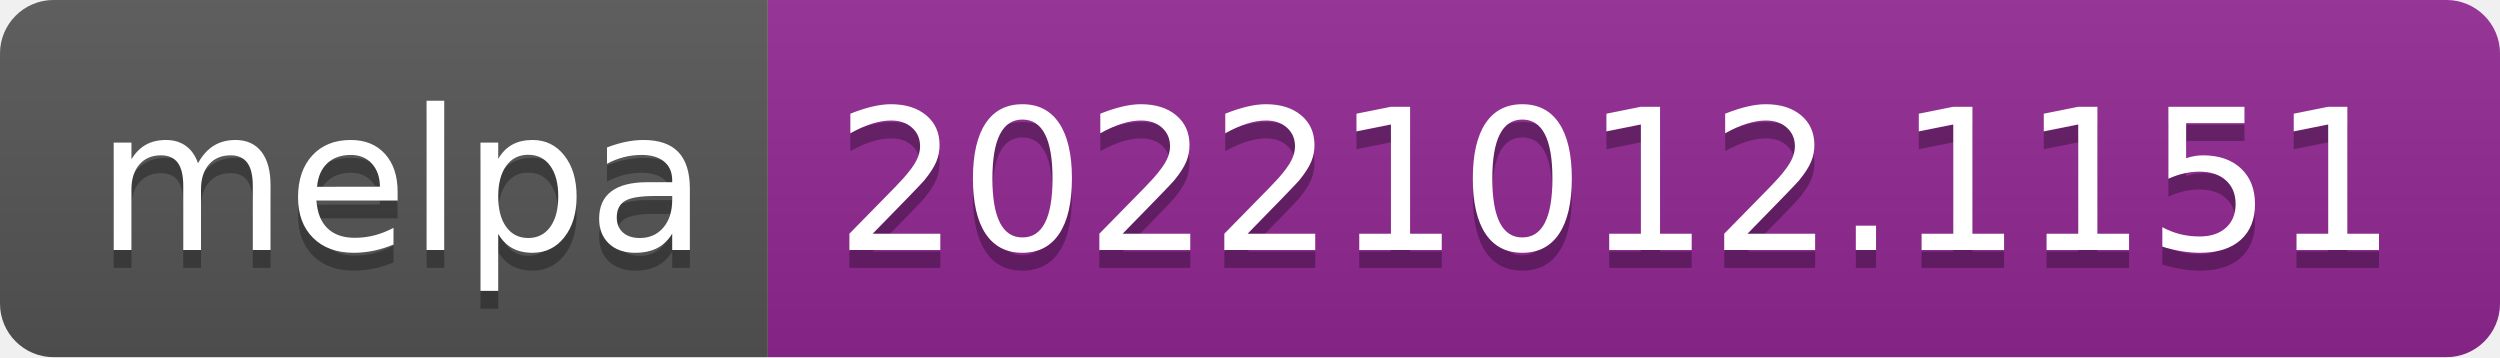
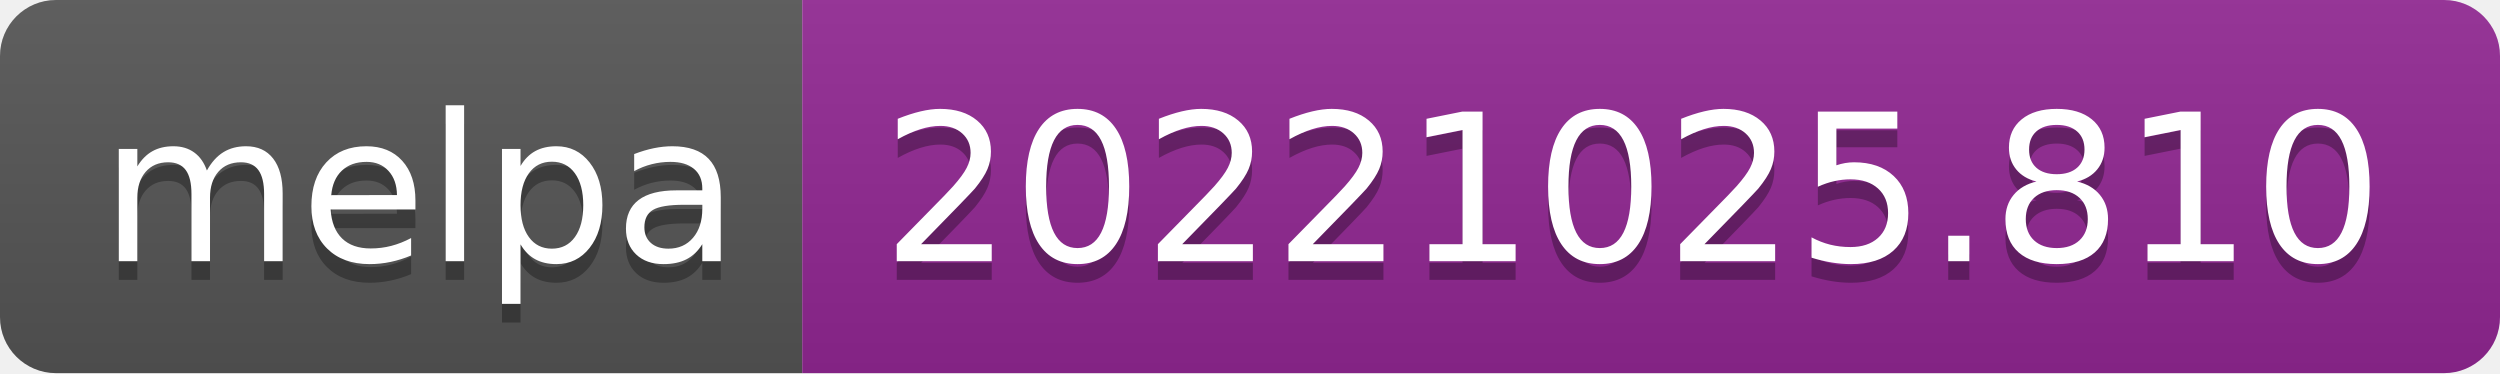
- <svg xmlns="http://www.w3.org/2000/svg" width="140" height="20" role="img" aria-label="melpa: 20221012.1151">
+ <svg xmlns="http://www.w3.org/2000/svg" width="134" height="20" role="img" aria-label="melpa: 20221025.810">
  <linearGradient id="s" x2="0" y2="100%">
    <stop offset="0" stop-color="#bbb" stop-opacity=".1" />
    <stop offset="1" stop-opacity=".1" />
  </linearGradient>
  <clipPath id="r">
-     <rect width="140" height="20" rx="3" fill="#fff" />
+     <rect width="134" height="20" rx="3" fill="#fff" />
  </clipPath>
  <g clip-path="url(#r)">
    <rect width="43" height="20" fill="#555" />
-     <rect x="43" width="97" height="20" fill="#922793" />
-     <rect width="140" height="20" fill="url(#s)" />
+     <rect x="43" width="91" height="20" fill="#922793" />
+     <rect width="134" height="20" fill="url(#s)" />
  </g>
  <g fill="#fff" text-anchor="middle" font-family="Verdana,Geneva,DejaVu Sans,sans-serif" text-rendering="geometricPrecision" font-size="110">
    <text aria-hidden="true" x="225" y="150" fill="#010101" fill-opacity=".3" transform="scale(.1)" textLength="330">melpa</text>
    <text x="225" y="140" transform="scale(.1)" fill="#fff" textLength="330">melpa</text>
-     <text aria-hidden="true" x="905" y="150" fill="#010101" fill-opacity=".3" transform="scale(.1)" textLength="870">20221012.1151</text>
-     <text x="905" y="140" transform="scale(.1)" fill="#fff" textLength="870">20221012.1151</text>
+     <text aria-hidden="true" x="875" y="150" fill="#010101" fill-opacity=".3" transform="scale(.1)" textLength="810">20221025.810</text>
+     <text x="875" y="140" transform="scale(.1)" fill="#fff" textLength="810">20221025.810</text>
  </g>
</svg>
